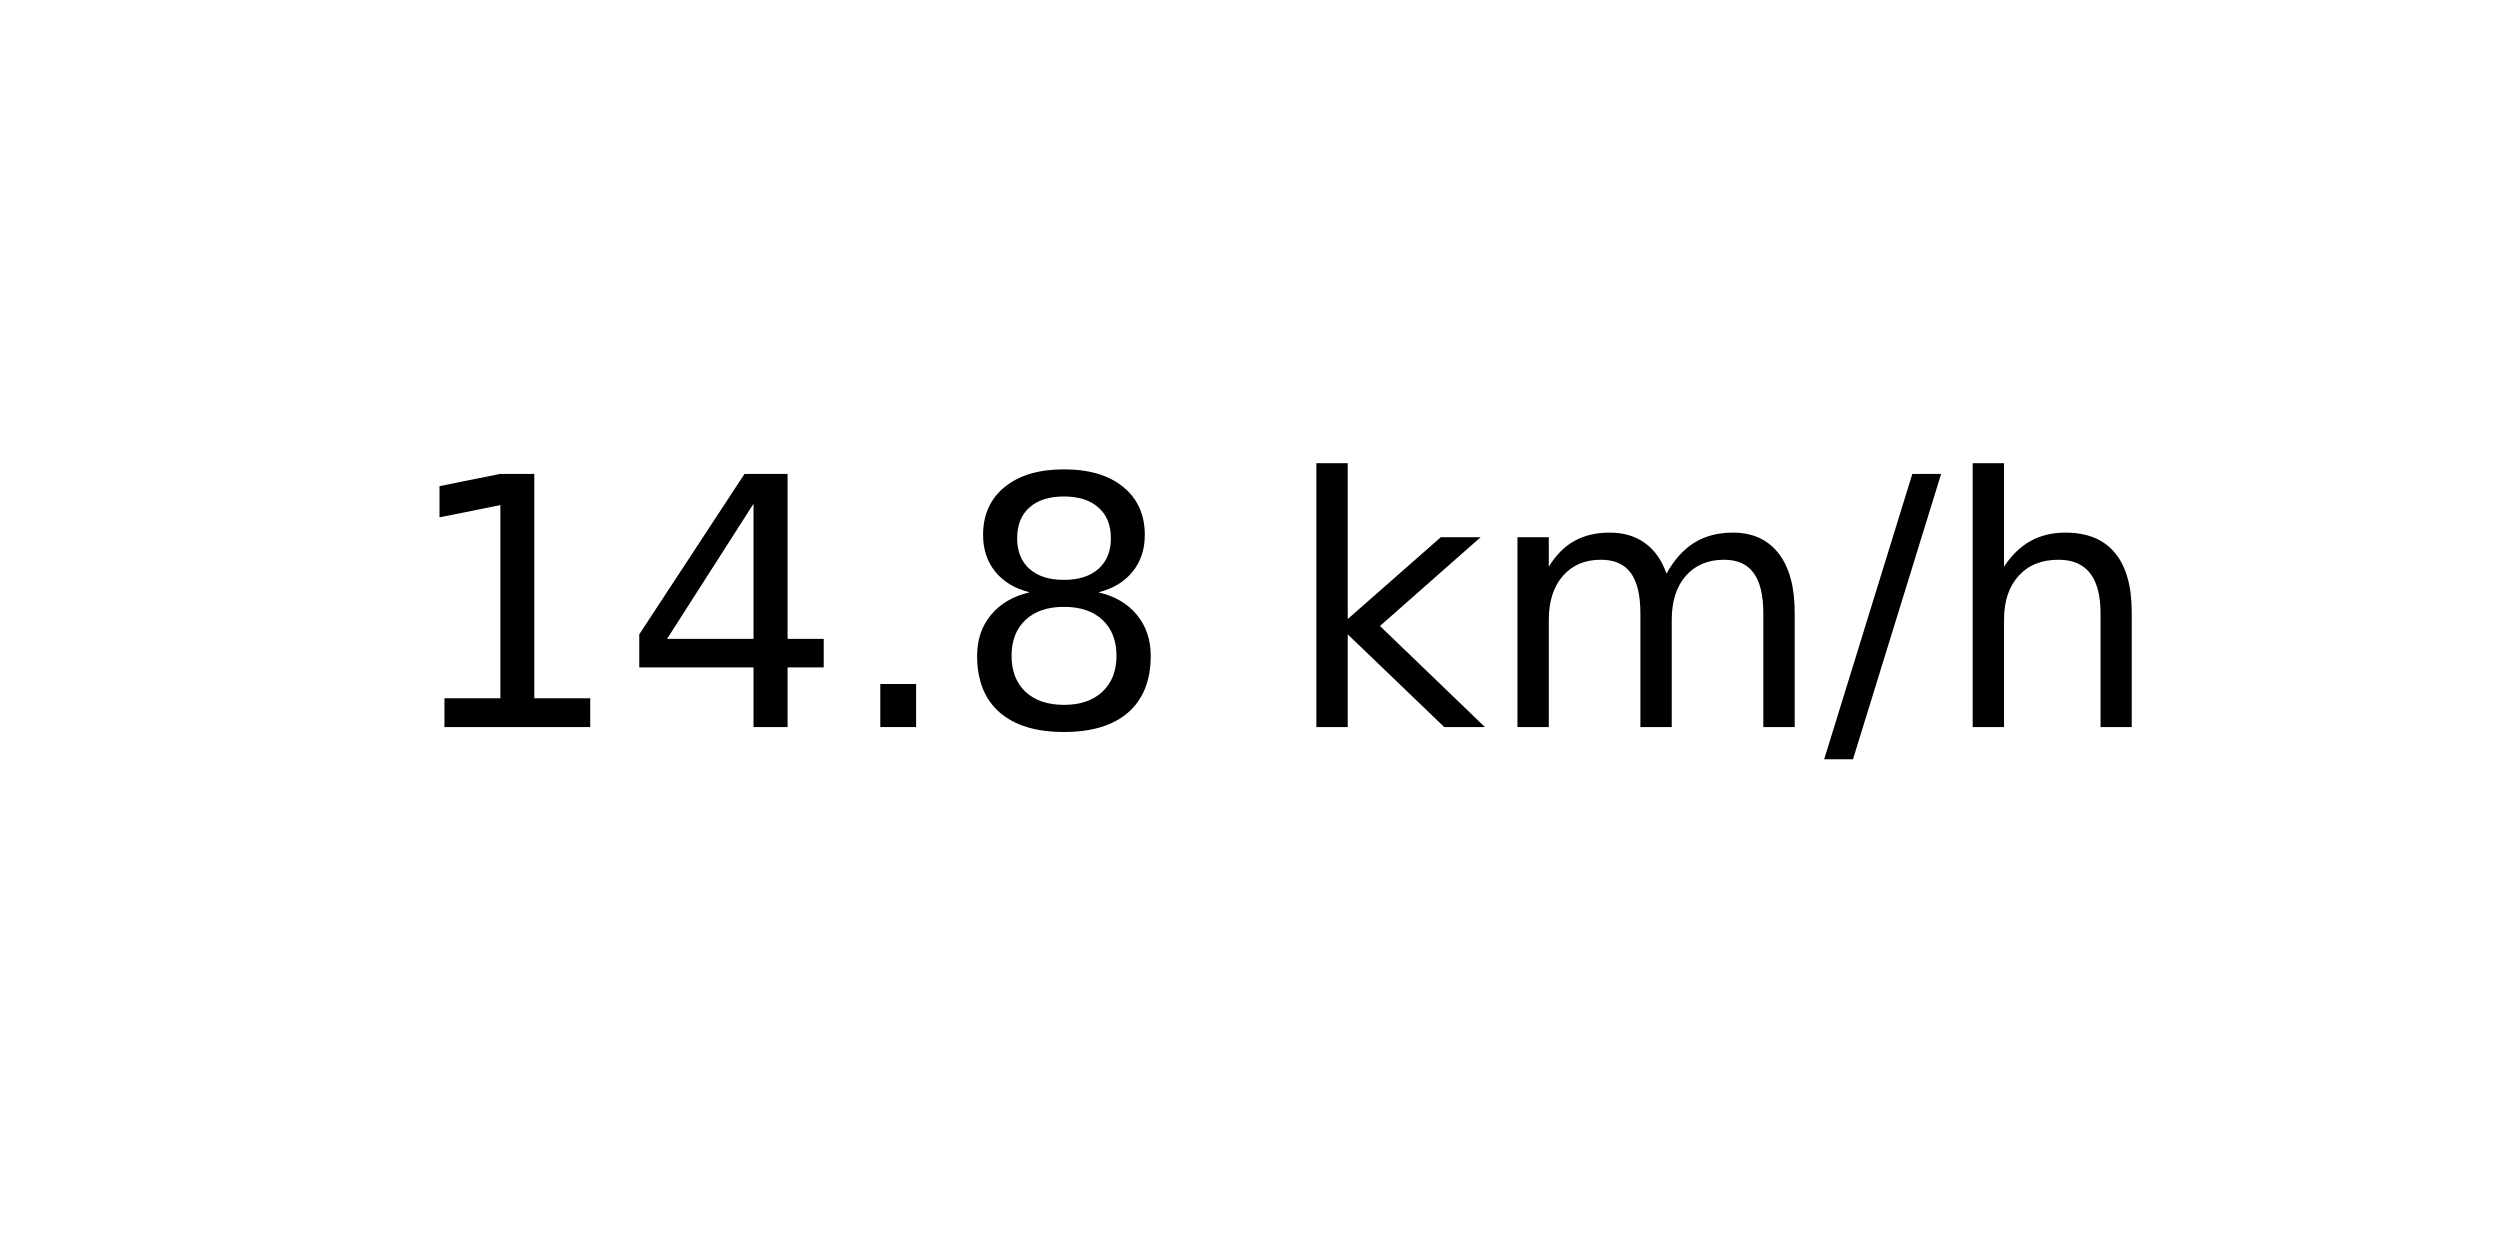
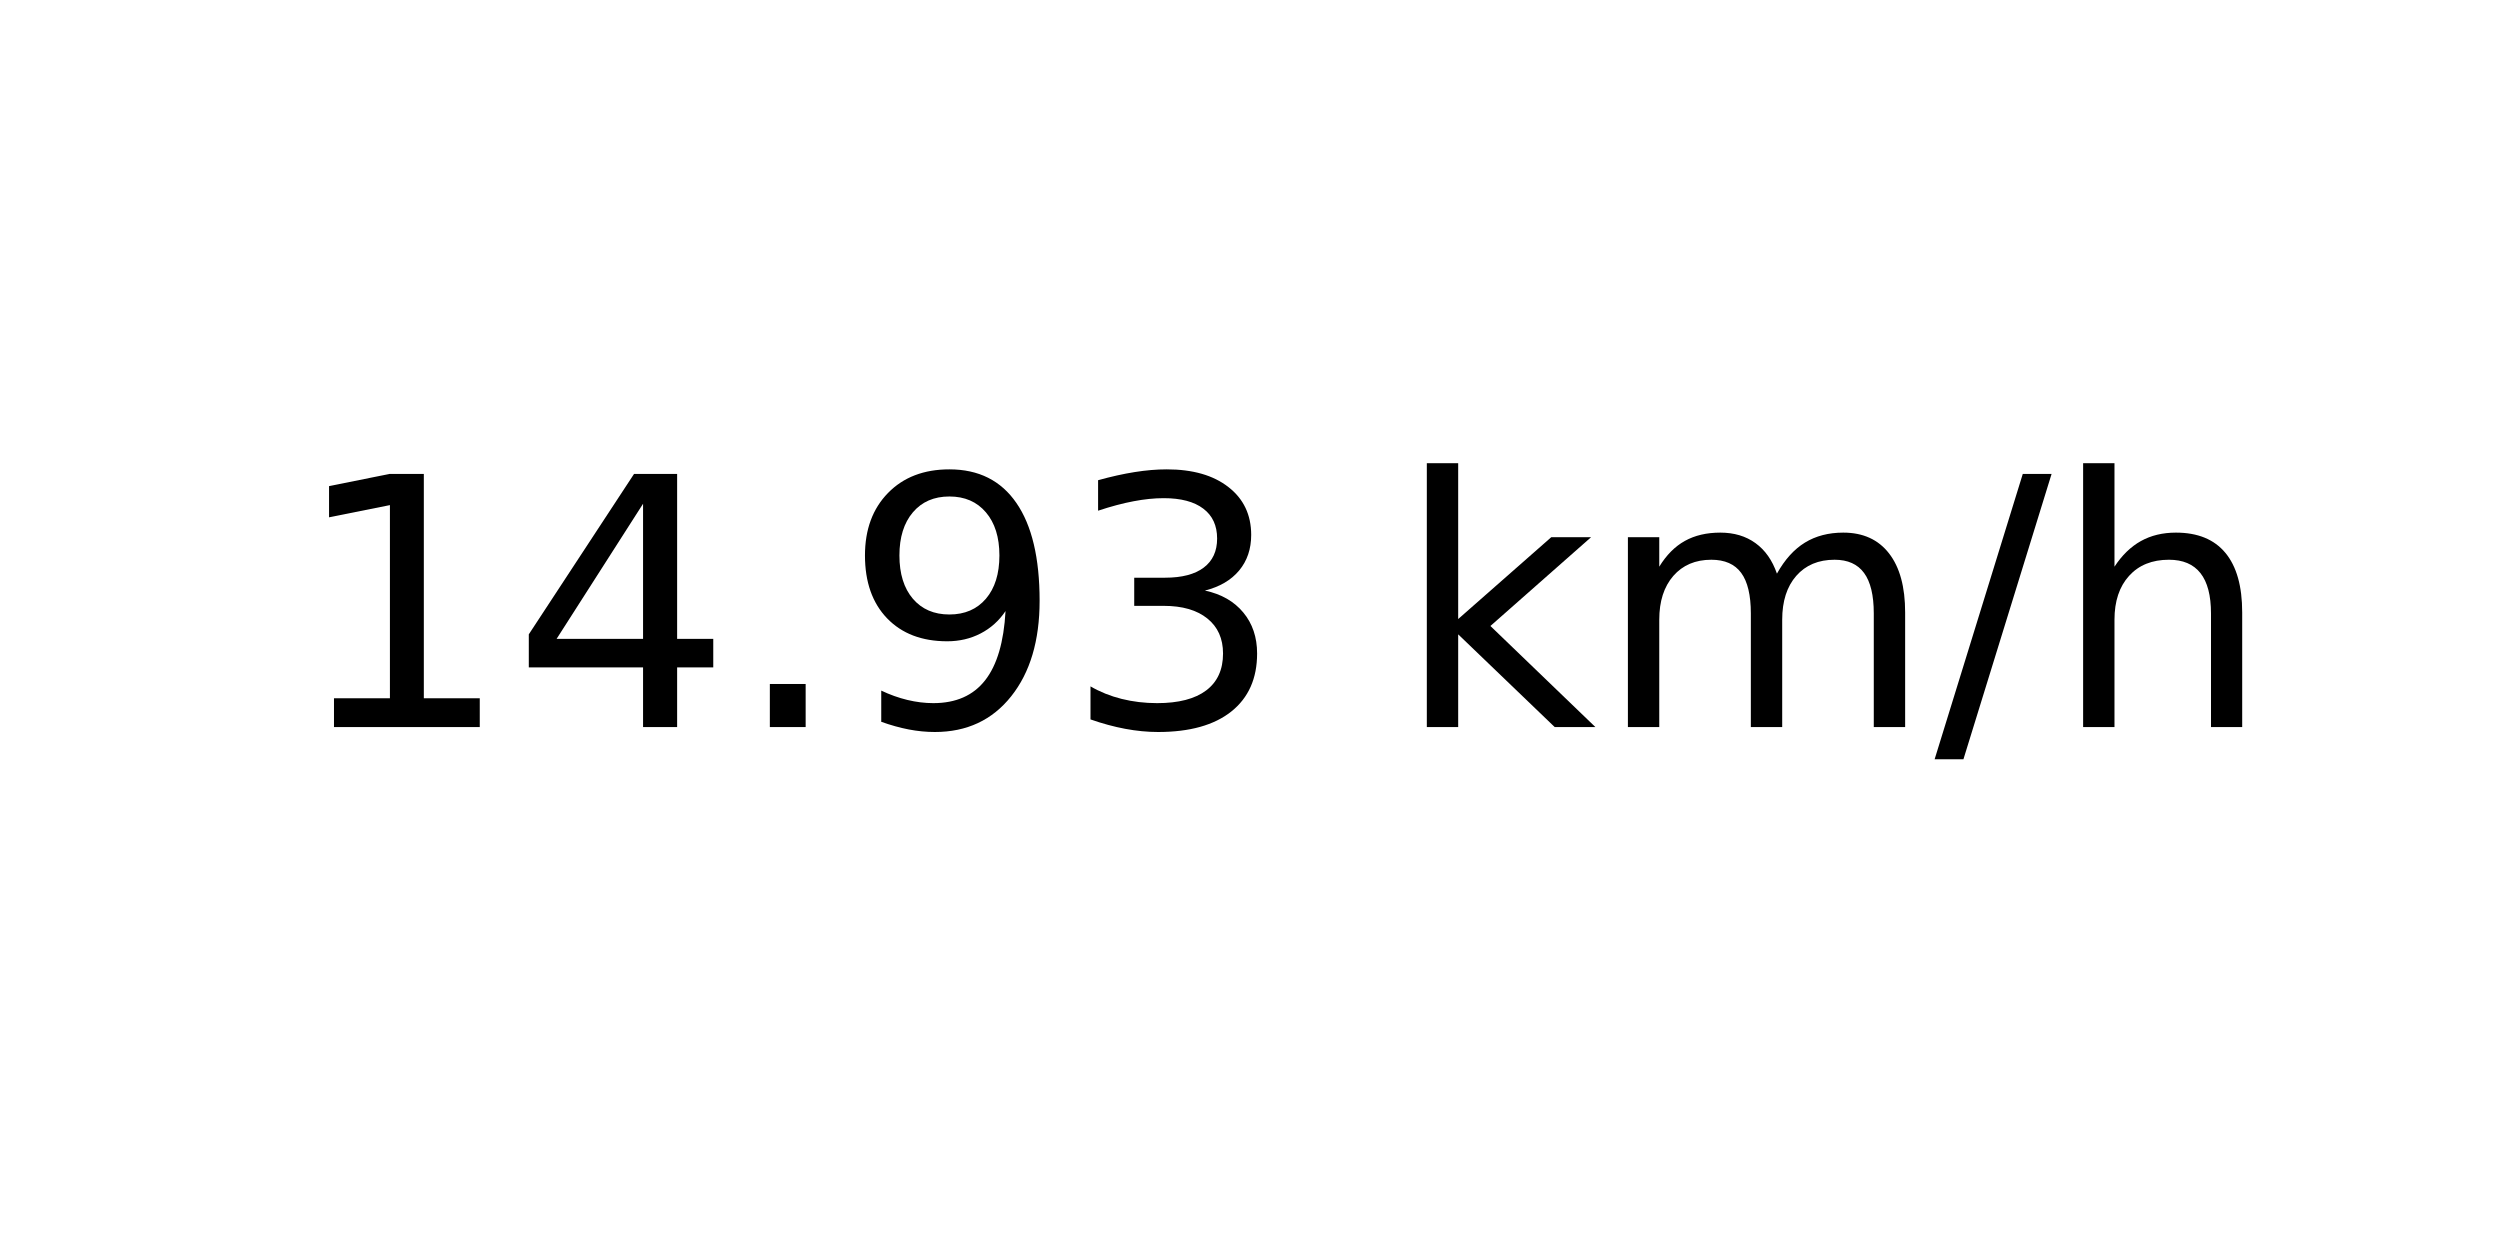
<svg xmlns="http://www.w3.org/2000/svg" xmlns:xlink="http://www.w3.org/1999/xlink" width="72pt" height="36pt" viewBox="0 0 72 36" version="1.1">
  <defs>
    <style type="text/css">*{stroke-linejoin: round; stroke-linecap: butt}</style>
  </defs>
  <g id="figure_1">
    <g id="axes_1">
      <g id="text_1">
-         <g transform="translate(11.55937 20.93937) scale(0.1 -0.1)">
+         <g transform="translate(8.378125 20.93937) scale(0.1 -0.1)">
          <defs>
            <path id="DejaVuSans-31" d="M 794 531  L 1825 531  L 1825 4091  L 703 3866  L 703 4441  L 1819 4666  L 2450 4666  L 2450 531  L 3481 531  L 3481 0  L 794 0  L 794 531  z " transform="scale(0.015625)" />
            <path id="DejaVuSans-34" d="M 2419 4116  L 825 1625  L 2419 1625  L 2419 4116  z M 2253 4666  L 3047 4666  L 3047 1625  L 3713 1625  L 3713 1100  L 3047 1100  L 3047 0  L 2419 0  L 2419 1100  L 313 1100  L 313 1709  L 2253 4666  z " transform="scale(0.015625)" />
            <path id="DejaVuSans-2e" d="M 684 794  L 1344 794  L 1344 0  L 684 0  L 684 794  z " transform="scale(0.015625)" />
-             <path id="DejaVuSans-38" d="M 2034 2216  Q 1584 2216 1326 1975  Q 1069 1734 1069 1313  Q 1069 891 1326 650  Q 1584 409 2034 409  Q 2484 409 2743 651  Q 3003 894 3003 1313  Q 3003 1734 2745 1975  Q 2488 2216 2034 2216  z M 1403 2484  Q 997 2584 770 2862  Q 544 3141 544 3541  Q 544 4100 942 4425  Q 1341 4750 2034 4750  Q 2731 4750 3128 4425  Q 3525 4100 3525 3541  Q 3525 3141 3298 2862  Q 3072 2584 2669 2484  Q 3125 2378 3379 2068  Q 3634 1759 3634 1313  Q 3634 634 3220 271  Q 2806 -91 2034 -91  Q 1263 -91 848 271  Q 434 634 434 1313  Q 434 1759 690 2068  Q 947 2378 1403 2484  z M 1172 3481  Q 1172 3119 1398 2916  Q 1625 2713 2034 2713  Q 2441 2713 2670 2916  Q 2900 3119 2900 3481  Q 2900 3844 2670 4047  Q 2441 4250 2034 4250  Q 1625 4250 1398 4047  Q 1172 3844 1172 3481  z " transform="scale(0.015625)" />
+             <path id="DejaVuSans-39" d="M 703 97  L 703 672  Q 941 559 1184 500  Q 1428 441 1663 441  Q 2288 441 2617 861  Q 2947 1281 2994 2138  Q 2813 1869 2534 1725  Q 2256 1581 1919 1581  Q 1219 1581 811 2004  Q 403 2428 403 3163  Q 403 3881 828 4315  Q 1253 4750 1959 4750  Q 2769 4750 3195 4129  Q 3622 3509 3622 2328  Q 3622 1225 3098 567  Q 2575 -91 1691 -91  Q 1453 -91 1209 -44  Q 966 3 703 97  z M 1959 2075  Q 2384 2075 2632 2365  Q 2881 2656 2881 3163  Q 2881 3666 2632 3958  Q 2384 4250 1959 4250  Q 1534 4250 1286 3958  Q 1038 3666 1038 3163  Q 1038 2656 1286 2365  Q 1534 2075 1959 2075  z " transform="scale(0.015625)" />
+             <path id="DejaVuSans-33" d="M 2597 2516  Q 3050 2419 3304 2112  Q 3559 1806 3559 1356  Q 3559 666 3084 287  Q 2609 -91 1734 -91  Q 1441 -91 1130 -33  Q 819 25 488 141  L 488 750  Q 750 597 1062 519  Q 1375 441 1716 441  Q 2309 441 2620 675  Q 2931 909 2931 1356  Q 2931 1769 2642 2001  Q 2353 2234 1838 2234  L 1294 2234  L 1294 2753  L 1863 2753  Q 2328 2753 2575 2939  Q 2822 3125 2822 3475  Q 2822 3834 2567 4026  Q 2313 4219 1838 4219  Q 1578 4219 1281 4162  Q 984 4106 628 3988  L 628 4550  Q 988 4650 1302 4700  Q 1616 4750 1894 4750  Q 2613 4750 3031 4423  Q 3450 4097 3450 3541  Q 3450 3153 3228 2886  Q 3006 2619 2597 2516  z " transform="scale(0.015625)" />
            <path id="DejaVuSans-20" transform="scale(0.015625)" />
            <path id="DejaVuSans-6b" d="M 581 4863  L 1159 4863  L 1159 1991  L 2875 3500  L 3609 3500  L 1753 1863  L 3688 0  L 2938 0  L 1159 1709  L 1159 0  L 581 0  L 581 4863  z " transform="scale(0.015625)" />
            <path id="DejaVuSans-6d" d="M 3328 2828  Q 3544 3216 3844 3400  Q 4144 3584 4550 3584  Q 5097 3584 5394 3201  Q 5691 2819 5691 2113  L 5691 0  L 5113 0  L 5113 2094  Q 5113 2597 4934 2840  Q 4756 3084 4391 3084  Q 3944 3084 3684 2787  Q 3425 2491 3425 1978  L 3425 0  L 2847 0  L 2847 2094  Q 2847 2600 2669 2842  Q 2491 3084 2119 3084  Q 1678 3084 1418 2786  Q 1159 2488 1159 1978  L 1159 0  L 581 0  L 581 3500  L 1159 3500  L 1159 2956  Q 1356 3278 1631 3431  Q 1906 3584 2284 3584  Q 2666 3584 2933 3390  Q 3200 3197 3328 2828  z " transform="scale(0.015625)" />
            <path id="DejaVuSans-2f" d="M 1625 4666  L 2156 4666  L 531 -594  L 0 -594  L 1625 4666  z " transform="scale(0.015625)" />
            <path id="DejaVuSans-68" d="M 3513 2113  L 3513 0  L 2938 0  L 2938 2094  Q 2938 2591 2744 2837  Q 2550 3084 2163 3084  Q 1697 3084 1428 2787  Q 1159 2491 1159 1978  L 1159 0  L 581 0  L 581 4863  L 1159 4863  L 1159 2956  Q 1366 3272 1645 3428  Q 1925 3584 2291 3584  Q 2894 3584 3203 3211  Q 3513 2838 3513 2113  z " transform="scale(0.015625)" />
          </defs>
          <use xlink:href="#DejaVuSans-31" />
          <use xlink:href="#DejaVuSans-34" x="63.623" />
          <use xlink:href="#DejaVuSans-2e" x="127.246" />
-           <use xlink:href="#DejaVuSans-38" x="159.033" />
-           <use xlink:href="#DejaVuSans-20" x="222.656" />
-           <use xlink:href="#DejaVuSans-6b" x="254.443" />
-           <use xlink:href="#DejaVuSans-6d" x="312.354" />
-           <use xlink:href="#DejaVuSans-2f" x="409.766" />
-           <use xlink:href="#DejaVuSans-68" x="443.457" />
+           <use xlink:href="#DejaVuSans-39" x="159.033" />
+           <use xlink:href="#DejaVuSans-33" x="222.656" />
+           <use xlink:href="#DejaVuSans-20" x="286.279" />
+           <use xlink:href="#DejaVuSans-6b" x="318.066" />
+           <use xlink:href="#DejaVuSans-6d" x="375.977" />
+           <use xlink:href="#DejaVuSans-2f" x="473.389" />
+           <use xlink:href="#DejaVuSans-68" x="507.08" />
        </g>
      </g>
    </g>
  </g>
</svg>
